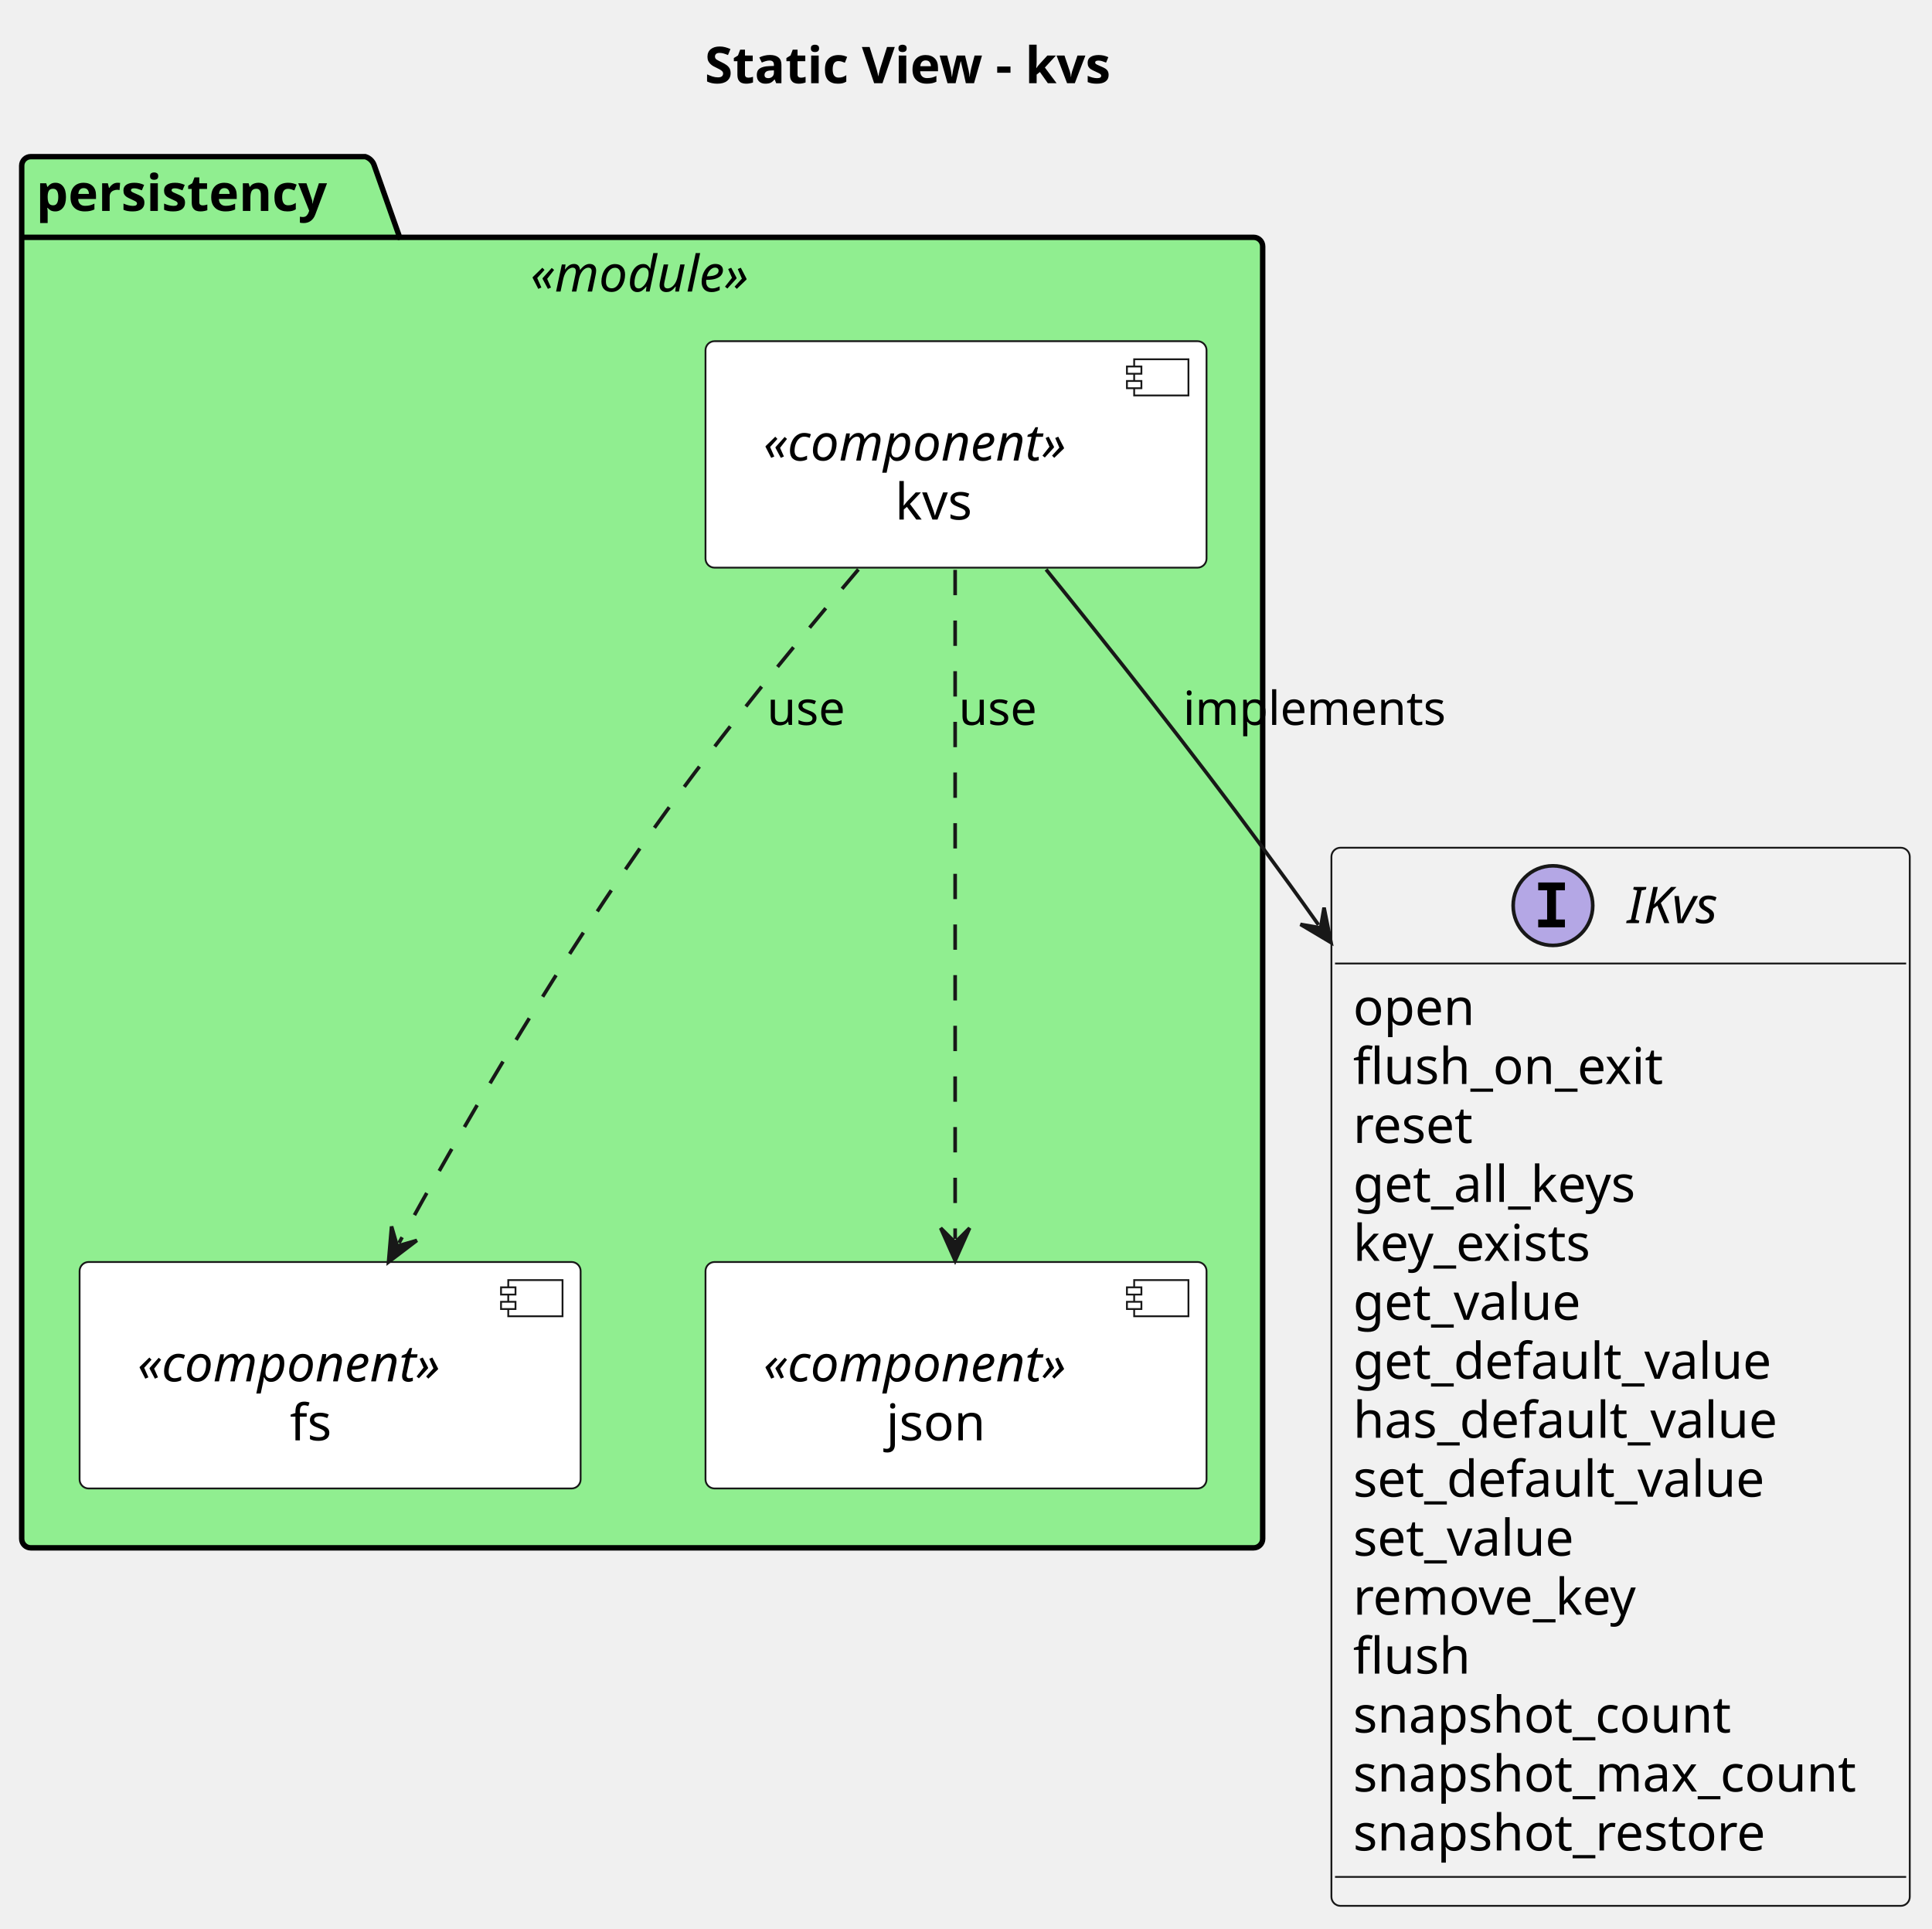
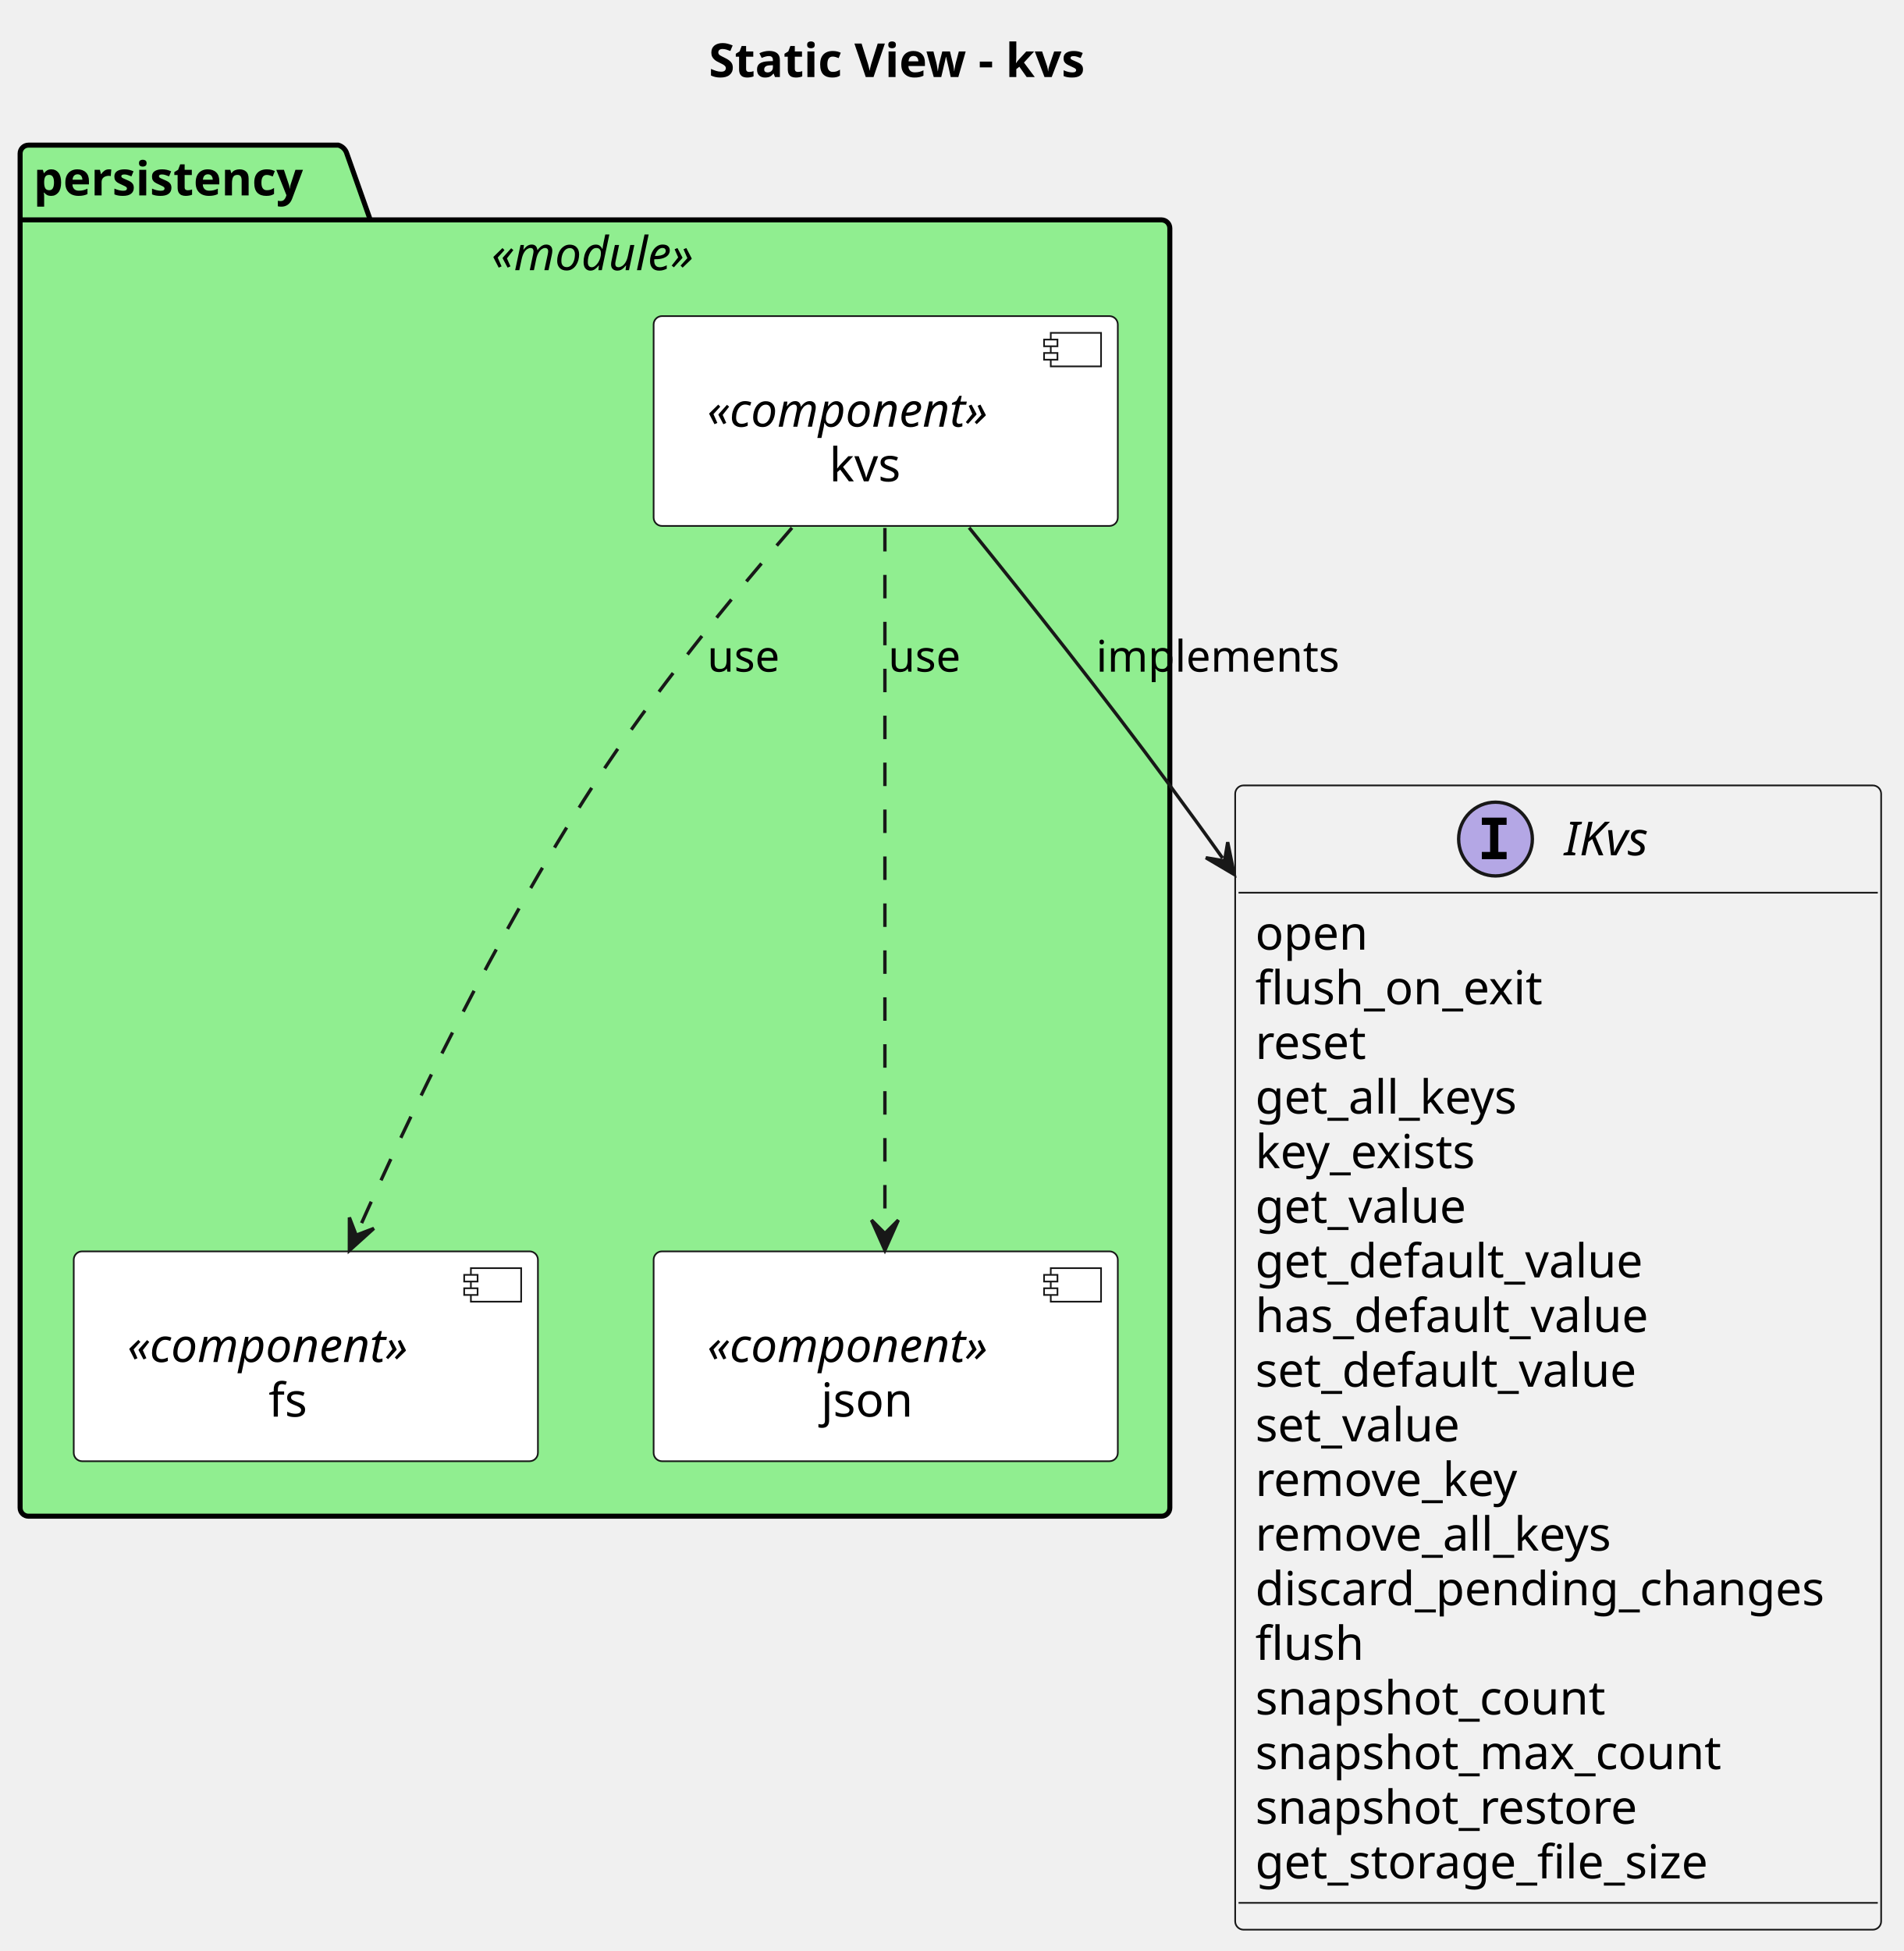
- <svg xmlns="http://www.w3.org/2000/svg" contentStyleType="text/css" data-diagram-type="CLASS" height="533px" preserveAspectRatio="none" style="width:534px;height:533px;background:#FFFFFF;" version="1.1" viewBox="0 0 534 533" width="534px" zoomAndPan="magnify">
+ <svg xmlns="http://www.w3.org/2000/svg" contentStyleType="text/css" data-diagram-type="CLASS" height="582px" preserveAspectRatio="none" style="width:568px;height:582px;background:#FFFFFF;" version="1.1" viewBox="0 0 568 582" width="568px" zoomAndPan="magnify">
  <defs />
  <g>
-     <text fill="#000000" font-family="sans-serif" font-size="14" font-weight="bold" lengthAdjust="spacing" textLength="131.277" x="194.789" y="22.995">Static View - kvs</text>
+     <text fill="#000000" font-family="sans-serif" font-size="14" font-weight="bold" lengthAdjust="spacing" textLength="131.277" x="211.469" y="22.995">Static View - kvs</text>
    <g id="cluster_persistency">
-       <path d="M8.5,43.297 L100.965,43.297 A3.75,3.75 0 0 1 103.465,45.797 L110.465,65.594 L346.5,65.594 A2.5,2.5 0 0 1 349,68.094 L349,425.297 A2.5,2.5 0 0 1 346.5,427.797 L8.5,427.797 A2.5,2.5 0 0 1 6,425.297 L6,45.797 A2.5,2.5 0 0 1 8.5,43.297 " fill="#90EE90" style="stroke:#000000;stroke-width:1.5;" />
+       <path d="M8.5,43.297 L100.965,43.297 A3.75,3.75 0 0 1 103.465,45.797 L110.465,65.594 L346.5,65.594 A2.5,2.5 0 0 1 349,68.094 L349,449.797 A2.5,2.5 0 0 1 346.5,452.297 L8.5,452.297 A2.5,2.5 0 0 1 6,449.797 L6,45.797 A2.5,2.5 0 0 1 8.5,43.297 " fill="#90EE90" style="stroke:#000000;stroke-width:1.5;" />
      <line style="stroke:#000000;stroke-width:1.5;" x1="6" x2="110.465" y1="65.594" y2="65.594" />
      <text fill="#000000" font-family="sans-serif" font-size="14" font-weight="bold" lengthAdjust="spacing" textLength="91.465" x="10" y="58.292">persistency</text>
      <text fill="#000000" font-family="sans-serif" font-size="14" font-style="italic" lengthAdjust="spacing" textLength="69.747" x="146.626" y="80.589">«module»</text>
    </g>
    <g id="elem_kvs">
      <rect fill="#FFFFFF" height="62.594" rx="2.5" ry="2.5" style="stroke:#181818;stroke-width:0.5;" width="138.482" x="195" y="94.297" />
      <rect fill="#FFFFFF" height="10" style="stroke:#181818;stroke-width:0.5;" width="15" x="313.482" y="99.297" />
      <rect fill="#FFFFFF" height="2" style="stroke:#181818;stroke-width:0.5;" width="4" x="311.482" y="101.297" />
      <rect fill="#FFFFFF" height="2" style="stroke:#181818;stroke-width:0.5;" width="4" x="311.482" y="105.297" />
      <text fill="#000000" font-family="sans-serif" font-size="14" font-style="italic" lengthAdjust="spacing" textLength="96.482" x="211" y="127.292">«component»</text>
      <text fill="#000000" font-family="sans-serif" font-size="14" lengthAdjust="spacing" textLength="23.686" x="247.398" y="143.589">kvs</text>
    </g>
    <g id="elem_fs">
-       <rect fill="#FFFFFF" height="62.594" rx="2.5" ry="2.5" style="stroke:#181818;stroke-width:0.5;" width="138.482" x="22" y="348.797" />
-       <rect fill="#FFFFFF" height="10" style="stroke:#181818;stroke-width:0.5;" width="15" x="140.482" y="353.797" />
-       <rect fill="#FFFFFF" height="2" style="stroke:#181818;stroke-width:0.5;" width="4" x="138.482" y="355.797" />
-       <rect fill="#FFFFFF" height="2" style="stroke:#181818;stroke-width:0.5;" width="4" x="138.482" y="359.797" />
-       <text fill="#000000" font-family="sans-serif" font-size="14" font-style="italic" lengthAdjust="spacing" textLength="96.482" x="38" y="381.792">«component»</text>
-       <text fill="#000000" font-family="sans-serif" font-size="14" lengthAdjust="spacing" textLength="12.223" x="80.13" y="398.089">fs</text>
+       <rect fill="#FFFFFF" height="62.594" rx="2.5" ry="2.5" style="stroke:#181818;stroke-width:0.5;" width="138.482" x="22" y="373.297" />
+       <rect fill="#FFFFFF" height="10" style="stroke:#181818;stroke-width:0.5;" width="15" x="140.482" y="378.297" />
+       <rect fill="#FFFFFF" height="2" style="stroke:#181818;stroke-width:0.5;" width="4" x="138.482" y="380.297" />
+       <rect fill="#FFFFFF" height="2" style="stroke:#181818;stroke-width:0.5;" width="4" x="138.482" y="384.297" />
+       <text fill="#000000" font-family="sans-serif" font-size="14" font-style="italic" lengthAdjust="spacing" textLength="96.482" x="38" y="406.292">«component»</text>
+       <text fill="#000000" font-family="sans-serif" font-size="14" lengthAdjust="spacing" textLength="12.223" x="80.13" y="422.589">fs</text>
    </g>
    <g id="elem_json">
-       <rect fill="#FFFFFF" height="62.594" rx="2.5" ry="2.5" style="stroke:#181818;stroke-width:0.5;" width="138.482" x="195" y="348.797" />
-       <rect fill="#FFFFFF" height="10" style="stroke:#181818;stroke-width:0.5;" width="15" x="313.482" y="353.797" />
-       <rect fill="#FFFFFF" height="2" style="stroke:#181818;stroke-width:0.5;" width="4" x="311.482" y="355.797" />
-       <rect fill="#FFFFFF" height="2" style="stroke:#181818;stroke-width:0.5;" width="4" x="311.482" y="359.797" />
-       <text fill="#000000" font-family="sans-serif" font-size="14" font-style="italic" lengthAdjust="spacing" textLength="96.482" x="211" y="381.792">«component»</text>
-       <text fill="#000000" font-family="sans-serif" font-size="14" lengthAdjust="spacing" textLength="28.622" x="244.93" y="398.089">json</text>
+       <rect fill="#FFFFFF" height="62.594" rx="2.5" ry="2.5" style="stroke:#181818;stroke-width:0.5;" width="138.482" x="195" y="373.297" />
+       <rect fill="#FFFFFF" height="10" style="stroke:#181818;stroke-width:0.5;" width="15" x="313.482" y="378.297" />
+       <rect fill="#FFFFFF" height="2" style="stroke:#181818;stroke-width:0.5;" width="4" x="311.482" y="380.297" />
+       <rect fill="#FFFFFF" height="2" style="stroke:#181818;stroke-width:0.5;" width="4" x="311.482" y="384.297" />
+       <text fill="#000000" font-family="sans-serif" font-size="14" font-style="italic" lengthAdjust="spacing" textLength="96.482" x="211" y="406.292">«component»</text>
+       <text fill="#000000" font-family="sans-serif" font-size="14" lengthAdjust="spacing" textLength="28.622" x="244.93" y="422.589">json</text>
    </g>
    <g id="elem_IKvs">
-       <rect codeLine="15" fill="#F1F1F1" height="292.453" id="IKvs" rx="2.5" ry="2.5" style="stroke:#181818;stroke-width:0.5;" width="159.855" x="368" y="234.297" />
-       <ellipse cx="429.233" cy="250.297" fill="#B4A7E5" rx="11" ry="11" style="stroke:#181818;stroke-width:1;" />
-       <path d="M425.155,246.062 L425.155,243.906 L432.545,243.906 L432.545,246.062 L430.077,246.062 L430.077,254.141 L432.545,254.141 L432.545,256.297 L425.155,256.297 L425.155,254.141 L427.623,254.141 L427.623,246.062 L425.155,246.062 Z " fill="#000000" />
-       <text fill="#000000" font-family="sans-serif" font-size="14" font-style="italic" lengthAdjust="spacing" textLength="28.889" x="449.733" y="255.144">IKvs</text>
-       <line style="stroke:#181818;stroke-width:0.5;" x1="369" x2="526.855" y1="266.297" y2="266.297" />
-       <text fill="#000000" font-family="sans-serif" font-size="14" lengthAdjust="spacing" textLength="34.938" x="374" y="283.292">open</text>
-       <text fill="#000000" font-family="sans-serif" font-size="14" lengthAdjust="spacing" textLength="91.574" x="374" y="299.589">flush_on_exit</text>
-       <text fill="#000000" font-family="sans-serif" font-size="14" lengthAdjust="spacing" textLength="35.766" x="374" y="315.886">reset</text>
-       <text fill="#000000" font-family="sans-serif" font-size="14" lengthAdjust="spacing" textLength="85.647" x="374" y="332.183">get_all_keys</text>
-       <text fill="#000000" font-family="sans-serif" font-size="14" lengthAdjust="spacing" textLength="72.871" x="374" y="348.479">key_exists</text>
-       <text fill="#000000" font-family="sans-serif" font-size="14" lengthAdjust="spacing" textLength="68.23" x="374" y="364.776">get_value</text>
-       <text fill="#000000" font-family="sans-serif" font-size="14" lengthAdjust="spacing" textLength="124.489" x="374" y="381.073">get_default_value</text>
-       <text fill="#000000" font-family="sans-serif" font-size="14" lengthAdjust="spacing" textLength="126.246" x="374" y="397.37">has_default_value</text>
-       <text fill="#000000" font-family="sans-serif" font-size="14" lengthAdjust="spacing" textLength="122.897" x="374" y="413.667">set_default_value</text>
-       <text fill="#000000" font-family="sans-serif" font-size="14" lengthAdjust="spacing" textLength="66.637" x="374" y="429.964">set_value</text>
-       <text fill="#000000" font-family="sans-serif" font-size="14" lengthAdjust="spacing" textLength="85.477" x="374" y="446.261">remove_key</text>
-       <text fill="#000000" font-family="sans-serif" font-size="14" lengthAdjust="spacing" textLength="33.858" x="374" y="462.558">flush</text>
-       <text fill="#000000" font-family="sans-serif" font-size="14" lengthAdjust="spacing" textLength="110.353" x="374" y="478.854">snapshot_count</text>
-       <text fill="#000000" font-family="sans-serif" font-size="14" lengthAdjust="spacing" textLength="147.855" x="374" y="495.151">snapshot_max_count</text>
-       <text fill="#000000" font-family="sans-serif" font-size="14" lengthAdjust="spacing" textLength="120.941" x="374" y="511.448">snapshot_restore</text>
-       <line style="stroke:#181818;stroke-width:0.5;" x1="369" x2="526.855" y1="518.75" y2="518.75" />
+       <rect codeLine="15" fill="#F1F1F1" height="341.344" id="IKvs" rx="2.5" ry="2.5" style="stroke:#181818;stroke-width:0.5;" width="192.715" x="368.5" y="234.297" />
+       <ellipse cx="446.163" cy="250.297" fill="#B4A7E5" rx="11" ry="11" style="stroke:#181818;stroke-width:1;" />
+       <path d="M442.085,246.062 L442.085,243.906 L449.476,243.906 L449.476,246.062 L447.007,246.062 L447.007,254.141 L449.476,254.141 L449.476,256.297 L442.085,256.297 L442.085,254.141 L444.554,254.141 L444.554,246.062 L442.085,246.062 Z " fill="#000000" />
+       <text fill="#000000" font-family="sans-serif" font-size="14" font-style="italic" lengthAdjust="spacing" textLength="28.889" x="466.663" y="255.144">IKvs</text>
+       <line style="stroke:#181818;stroke-width:0.5;" x1="369.5" x2="560.215" y1="266.297" y2="266.297" />
+       <text fill="#000000" font-family="sans-serif" font-size="14" lengthAdjust="spacing" textLength="34.938" x="374.5" y="283.292">open</text>
+       <text fill="#000000" font-family="sans-serif" font-size="14" lengthAdjust="spacing" textLength="91.574" x="374.5" y="299.589">flush_on_exit</text>
+       <text fill="#000000" font-family="sans-serif" font-size="14" lengthAdjust="spacing" textLength="35.766" x="374.5" y="315.886">reset</text>
+       <text fill="#000000" font-family="sans-serif" font-size="14" lengthAdjust="spacing" textLength="85.647" x="374.5" y="332.183">get_all_keys</text>
+       <text fill="#000000" font-family="sans-serif" font-size="14" lengthAdjust="spacing" textLength="72.871" x="374.5" y="348.479">key_exists</text>
+       <text fill="#000000" font-family="sans-serif" font-size="14" lengthAdjust="spacing" textLength="68.23" x="374.5" y="364.776">get_value</text>
+       <text fill="#000000" font-family="sans-serif" font-size="14" lengthAdjust="spacing" textLength="124.489" x="374.5" y="381.073">get_default_value</text>
+       <text fill="#000000" font-family="sans-serif" font-size="14" lengthAdjust="spacing" textLength="126.246" x="374.5" y="397.37">has_default_value</text>
+       <text fill="#000000" font-family="sans-serif" font-size="14" lengthAdjust="spacing" textLength="122.897" x="374.5" y="413.667">set_default_value</text>
+       <text fill="#000000" font-family="sans-serif" font-size="14" lengthAdjust="spacing" textLength="66.637" x="374.5" y="429.964">set_value</text>
+       <text fill="#000000" font-family="sans-serif" font-size="14" lengthAdjust="spacing" textLength="85.477" x="374.5" y="446.261">remove_key</text>
+       <text fill="#000000" font-family="sans-serif" font-size="14" lengthAdjust="spacing" textLength="116.129" x="374.5" y="462.558">remove_all_keys</text>
+       <text fill="#000000" font-family="sans-serif" font-size="14" lengthAdjust="spacing" textLength="180.715" x="374.5" y="478.854">discard_pending_changes</text>
+       <text fill="#000000" font-family="sans-serif" font-size="14" lengthAdjust="spacing" textLength="33.858" x="374.5" y="495.151">flush</text>
+       <text fill="#000000" font-family="sans-serif" font-size="14" lengthAdjust="spacing" textLength="110.353" x="374.5" y="511.448">snapshot_count</text>
+       <text fill="#000000" font-family="sans-serif" font-size="14" lengthAdjust="spacing" textLength="147.855" x="374.5" y="527.745">snapshot_max_count</text>
+       <text fill="#000000" font-family="sans-serif" font-size="14" lengthAdjust="spacing" textLength="120.941" x="374.5" y="544.042">snapshot_restore</text>
+       <text fill="#000000" font-family="sans-serif" font-size="14" lengthAdjust="spacing" textLength="145.64" x="374.5" y="560.339">get_storage_file_size</text>
+       <line style="stroke:#181818;stroke-width:0.5;" x1="369.5" x2="560.215" y1="567.641" y2="567.641" />
    </g>
    <g id="link_kvs_IKvs">
-       <path codeLine="27" d="M289.13,157.397 C306.37,178.677 329.55,207.847 349,234.297 C355.23,242.767 358.114,246.689 364.434,255.619 " fill="transparent" id="kvs-to-IKvs" style="stroke:#181818;stroke-width:1;" />
-       <polygon fill="#181818" points="367.9,260.517,365.966,250.86,365.012,256.436,359.436,255.481,367.9,260.517" style="stroke:#181818;stroke-width:1;" />
+       <path codeLine="27" d="M289.12,157.407 C306.36,178.687 329.53,207.857 349,234.297 C355.34,242.907 358.309,246.95 364.749,255.99 " fill="transparent" id="kvs-to-IKvs" style="stroke:#181818;stroke-width:1;" />
+       <polygon fill="#181818" points="368.23,260.877,366.266,251.226,365.329,256.805,359.75,255.868,368.23,260.877" style="stroke:#181818;stroke-width:1;" />
      <text fill="#000000" font-family="sans-serif" font-size="13" lengthAdjust="spacing" textLength="76.908" x="327" y="200.364">implements</text>
    </g>
    <g id="link_kvs_json">
-       <path codeLine="29" d="M264,157.507 C264,206.007 264,293.797 264,342.407 " fill="transparent" id="kvs-to-json" style="stroke:#181818;stroke-width:1;stroke-dasharray:7.0,7.0;" />
-       <polygon fill="#181818" points="264,348.407,268,339.407,264,343.407,260,339.407,264,348.407" style="stroke:#181818;stroke-width:1;" />
+       <path codeLine="29" d="M264,157.497 C264,210.747 264,313.617 264,366.957 " fill="transparent" id="kvs-to-json" style="stroke:#181818;stroke-width:1;stroke-dasharray:7.0,7.0;" />
+       <polygon fill="#181818" points="264,372.957,268,363.957,264,367.957,260,363.957,264,372.957" style="stroke:#181818;stroke-width:1;" />
      <text fill="#000000" font-family="sans-serif" font-size="13" lengthAdjust="spacing" textLength="23.01" x="265" y="200.364">use</text>
    </g>
    <g id="link_kvs_fs">
-       <path codeLine="30" d="M237.26,157.387 C219.38,178.407 195.79,207.297 177,234.297 C150.51,272.377 126.743,313.631 110.284,343.531 " fill="transparent" id="kvs-to-fs" style="stroke:#181818;stroke-width:1;stroke-dasharray:7.0,7.0;" />
-       <polygon fill="#181818" points="107.39,348.787,115.234,342.832,109.801,344.407,108.226,338.974,107.39,348.787" style="stroke:#181818;stroke-width:1;" />
-       <text fill="#000000" font-family="sans-serif" font-size="13" lengthAdjust="spacing" textLength="23.01" x="212" y="200.364">use</text>
+       <path codeLine="30" d="M236.28,157.447 C218.2,178.267 194.76,206.897 177,234.297 C147.12,280.407 122.171,332.756 106.671,367.556 " fill="transparent" id="kvs-to-fs" style="stroke:#181818;stroke-width:1;stroke-dasharray:7.0,7.0;" />
+       <polygon fill="#181818" points="104.23,373.037,111.546,366.443,106.264,368.469,104.238,363.188,104.23,373.037" style="stroke:#181818;stroke-width:1;" />
+       <text fill="#000000" font-family="sans-serif" font-size="13" lengthAdjust="spacing" textLength="23.01" x="211" y="200.364">use</text>
    </g>
  </g>
</svg>
